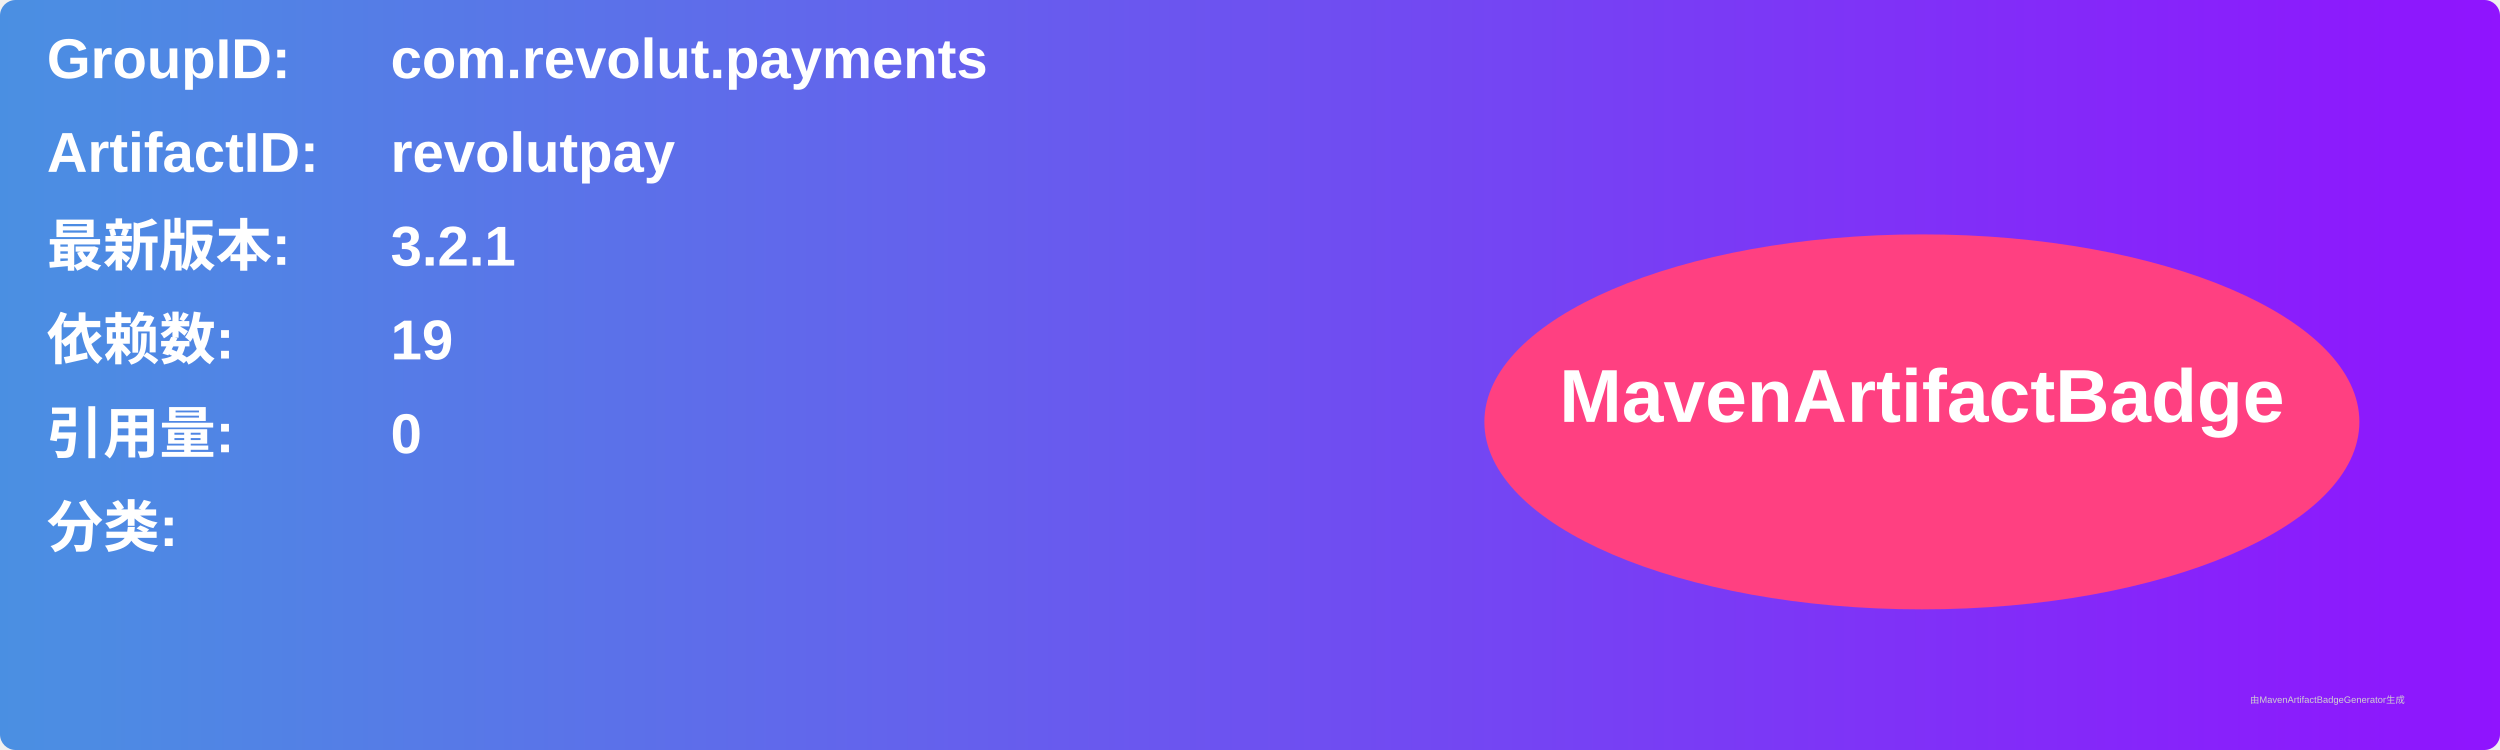
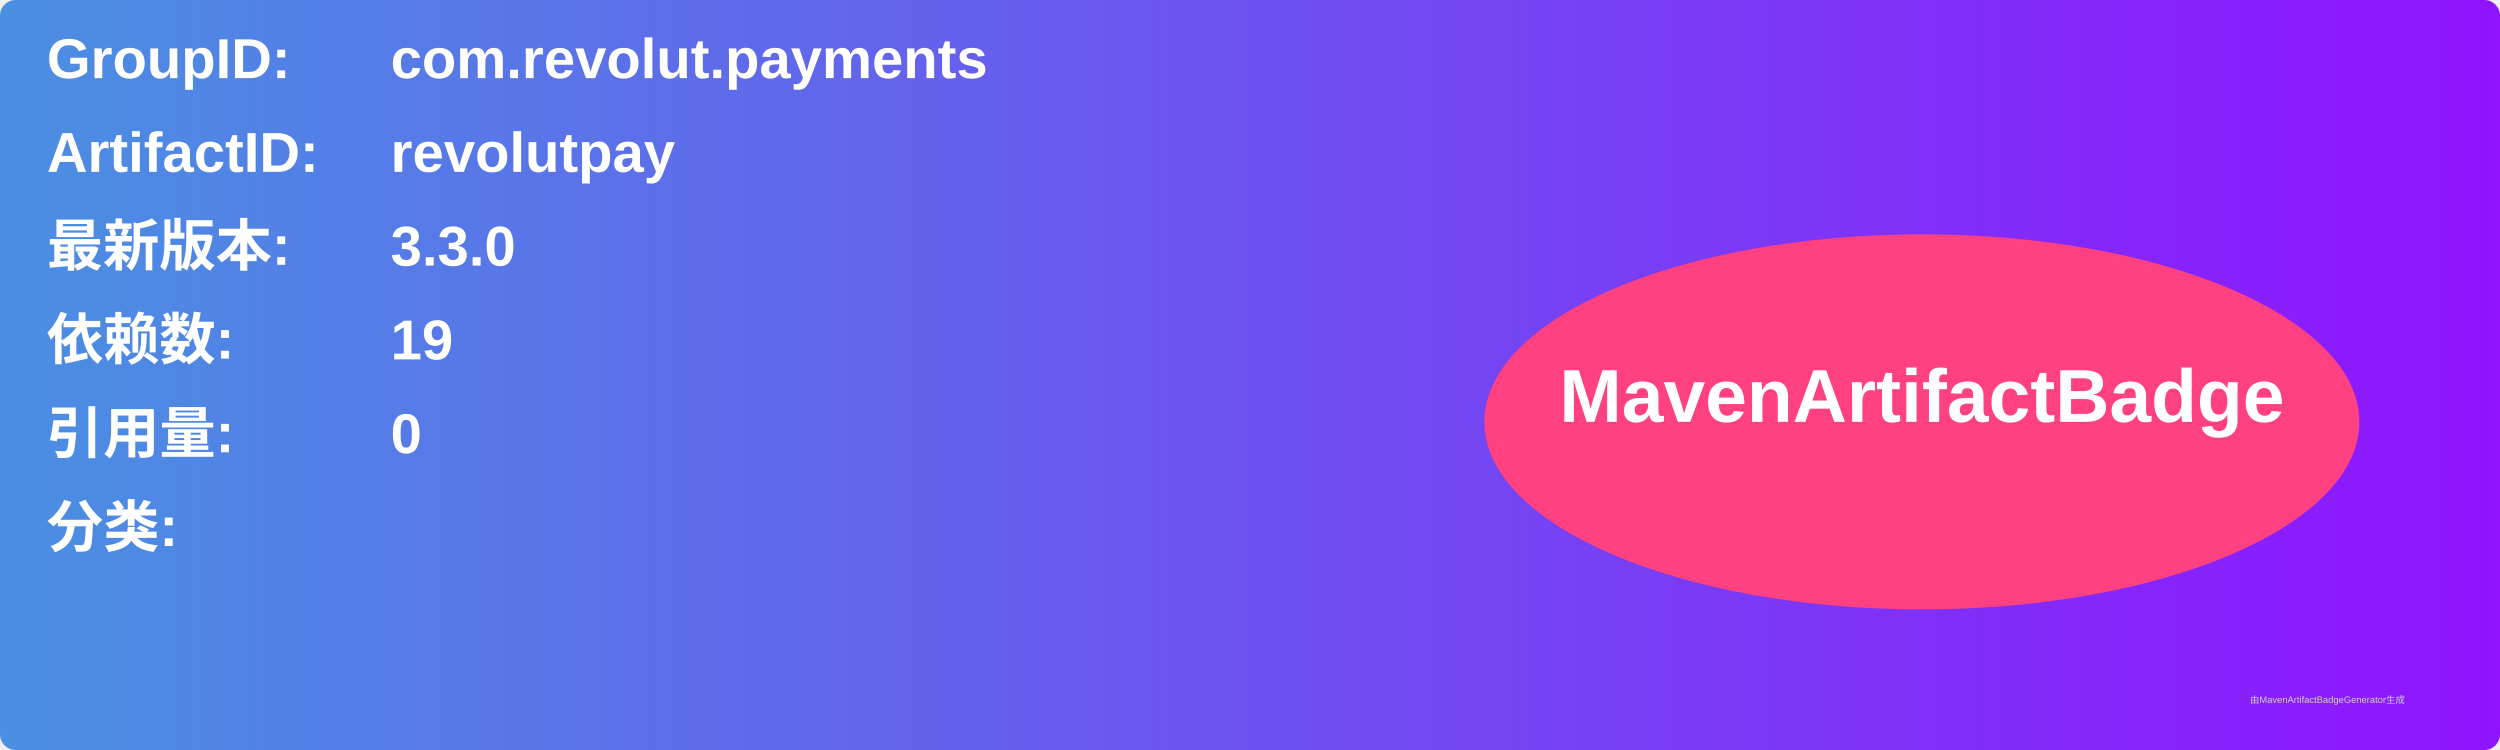
<svg xmlns="http://www.w3.org/2000/svg" width="800" height="240" viewBox="0 0 800 240">
  <linearGradient id="grad" x1="0%" y1="0%" x2="100%" y2="0%">
    <stop offset="0%" stop-color="#4a90e2" />
    <stop offset="100%" stop-color="#9013fe" />
  </linearGradient>
  <rect width="100%" height="100%" rx="5" ry="5" fill="url(#grad)" />
  <g transform="translate(15, 15)">
    <text x="0" y="10" font-family="Arial" font-size="18" fill="white" font-weight="bold" width="260">GroupID:</text>
    <text x="110" y="10" font-family="Arial" font-size="18" fill="white" font-weight="bold" width="460">com.revolut.payments</text>
    <text x="0" y="40" font-family="Arial" font-size="18" fill="white" font-weight="bold" width="260">ArtifactID:</text>
    <text x="110" y="40" font-family="Arial" font-size="18" fill="white" font-weight="bold" width="460">revolutpay</text>
    <text x="0" y="70" font-family="Arial" font-size="18" fill="white" font-weight="bold">最新版本:</text>
    <text x="110" y="70" font-family="Arial" font-size="18" fill="white" font-weight="bold">
-       <tspan font-weight="bold">3.2.1</tspan>
+       <tspan font-weight="bold">3.3.0</tspan>
    </text>
    <text x="0" y="100" font-family="Arial" font-size="18" fill="white" font-weight="bold">依赖数: </text>
    <text x="110" y="100" font-family="Arial" font-size="18" fill="white">
      <tspan font-weight="bold">19</tspan>
    </text>
    <text x="0" y="130" font-family="Arial" font-size="18" fill="white" font-weight="bold">引用量: </text>
    <text x="110" y="130" font-family="Arial" font-size="18" fill="white">
      <tspan font-weight="bold">0</tspan>
    </text>
    <text x="0" y="160" font-family="Arial" font-size="18" fill="white" font-weight="bold">分类:</text>
    <text x="10" y="190" font-family="Arial" font-size="10" fill="white">
      <tspan font-weight="bold" />
    </text>
    <ellipse cx="600" cy="120" rx="140" ry="60" fill="#ff4081" />
    <text x="600" y="120" text-anchor="middle" font-family="Arial" font-size="24" fill="white" font-weight="bold">MavenArtifactBadge</text>
  </g>
  <text x="720" y="225" font-family="Arial" font-size="3" fill="#d0d0d0">由MavenArtifactBadgeGenerator生成</text>
</svg>
